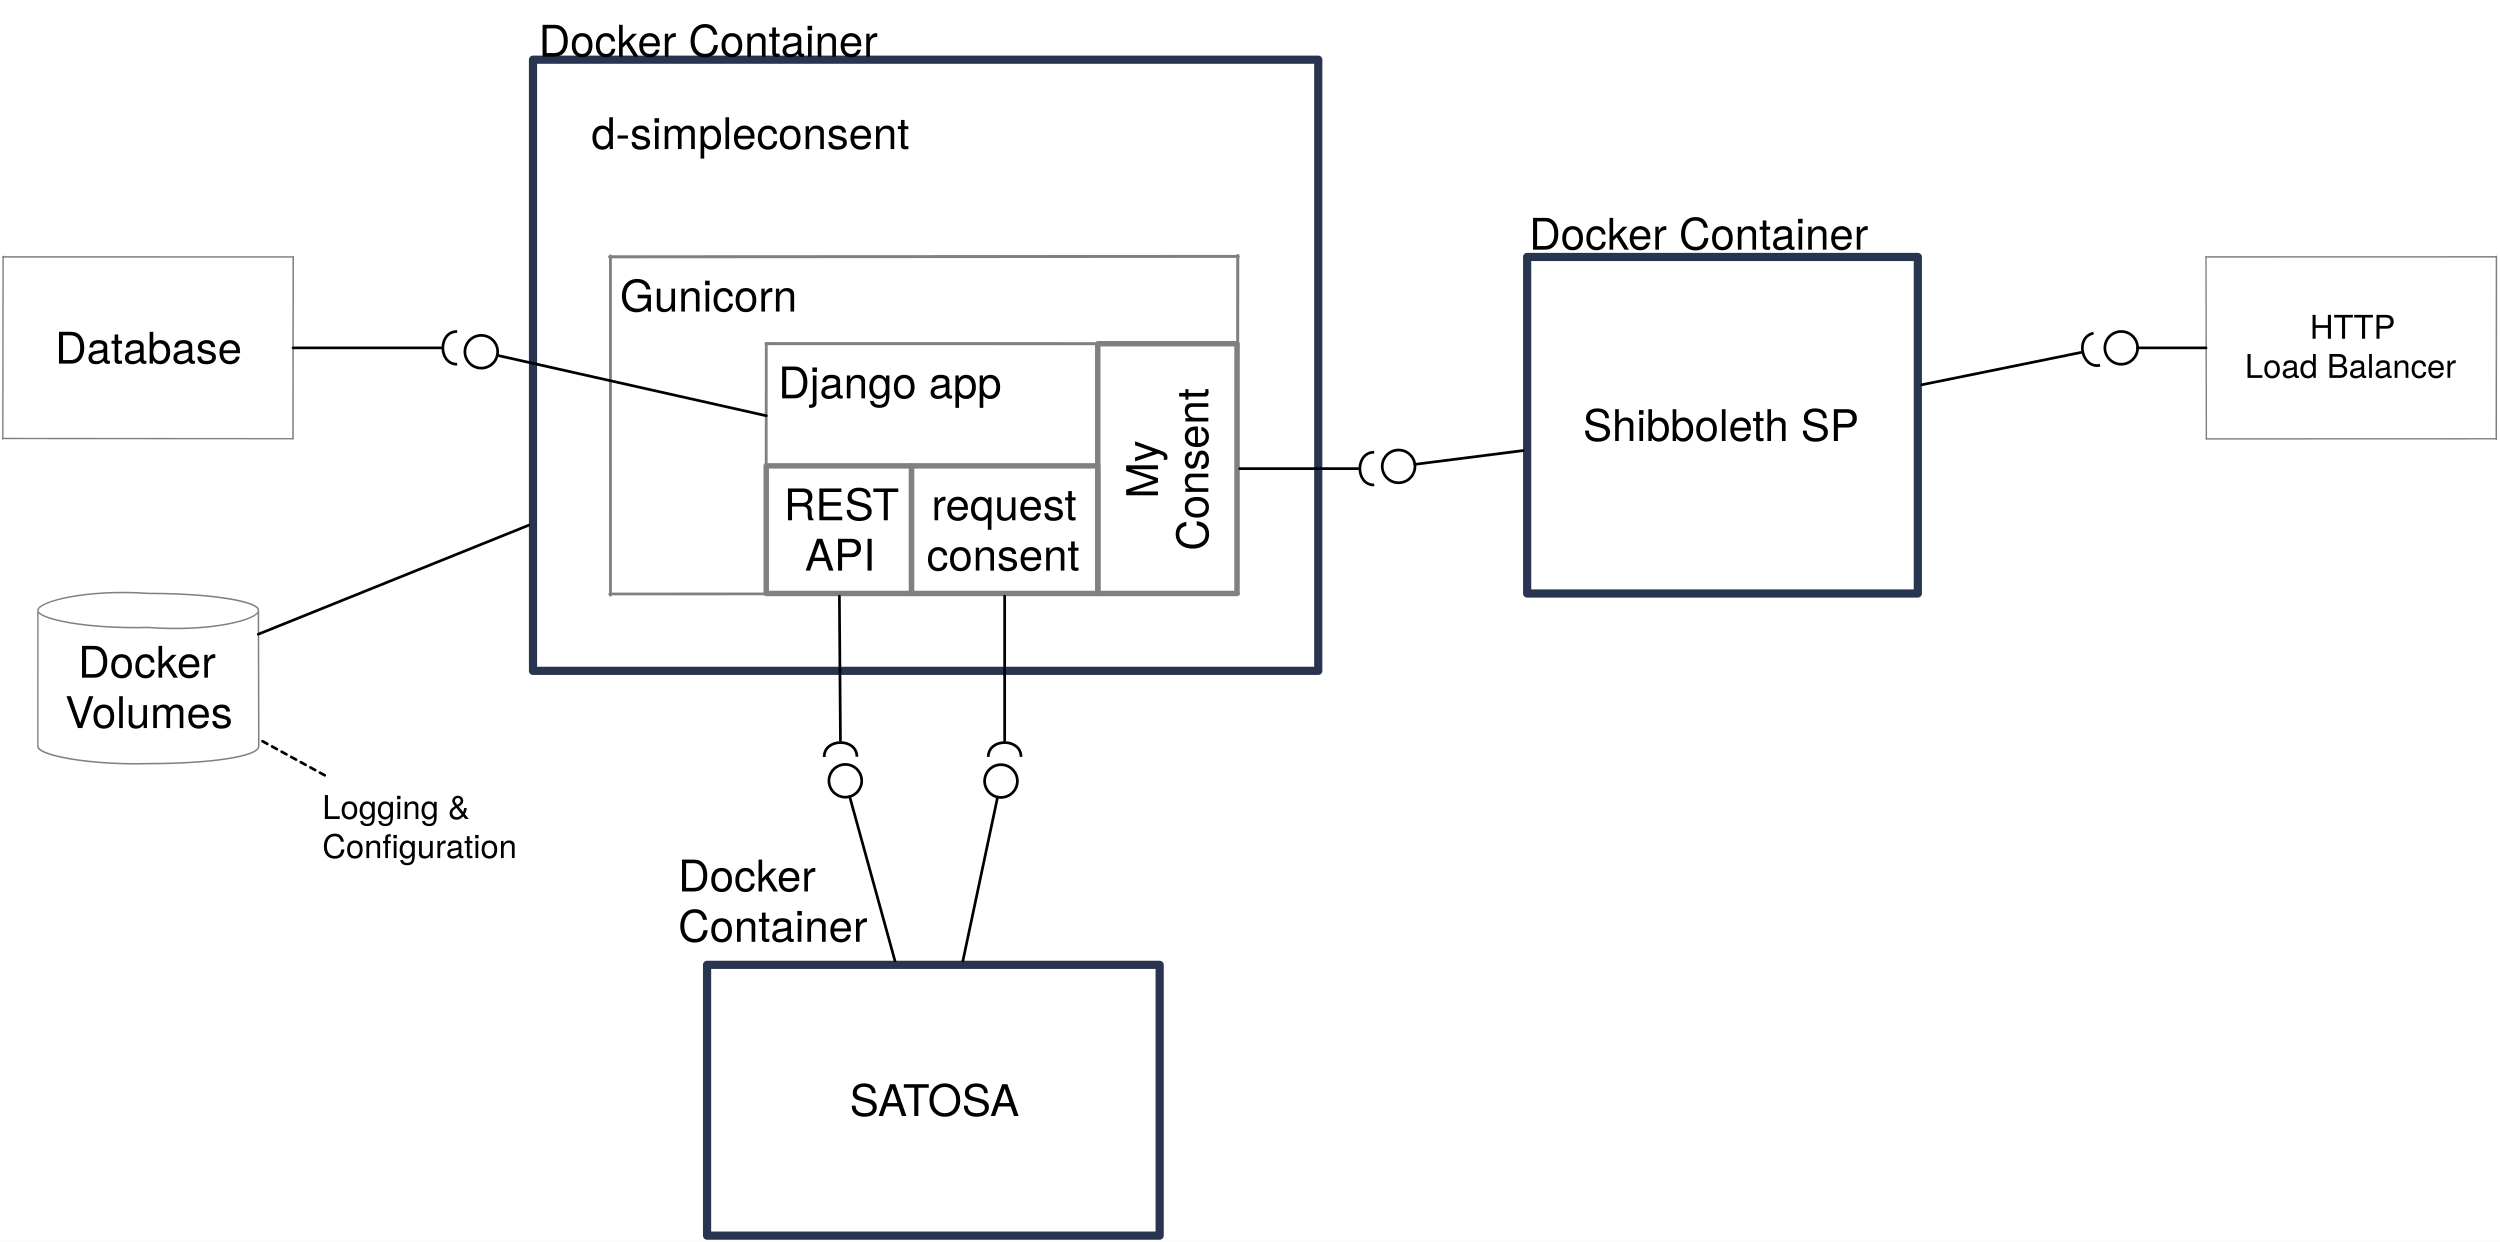
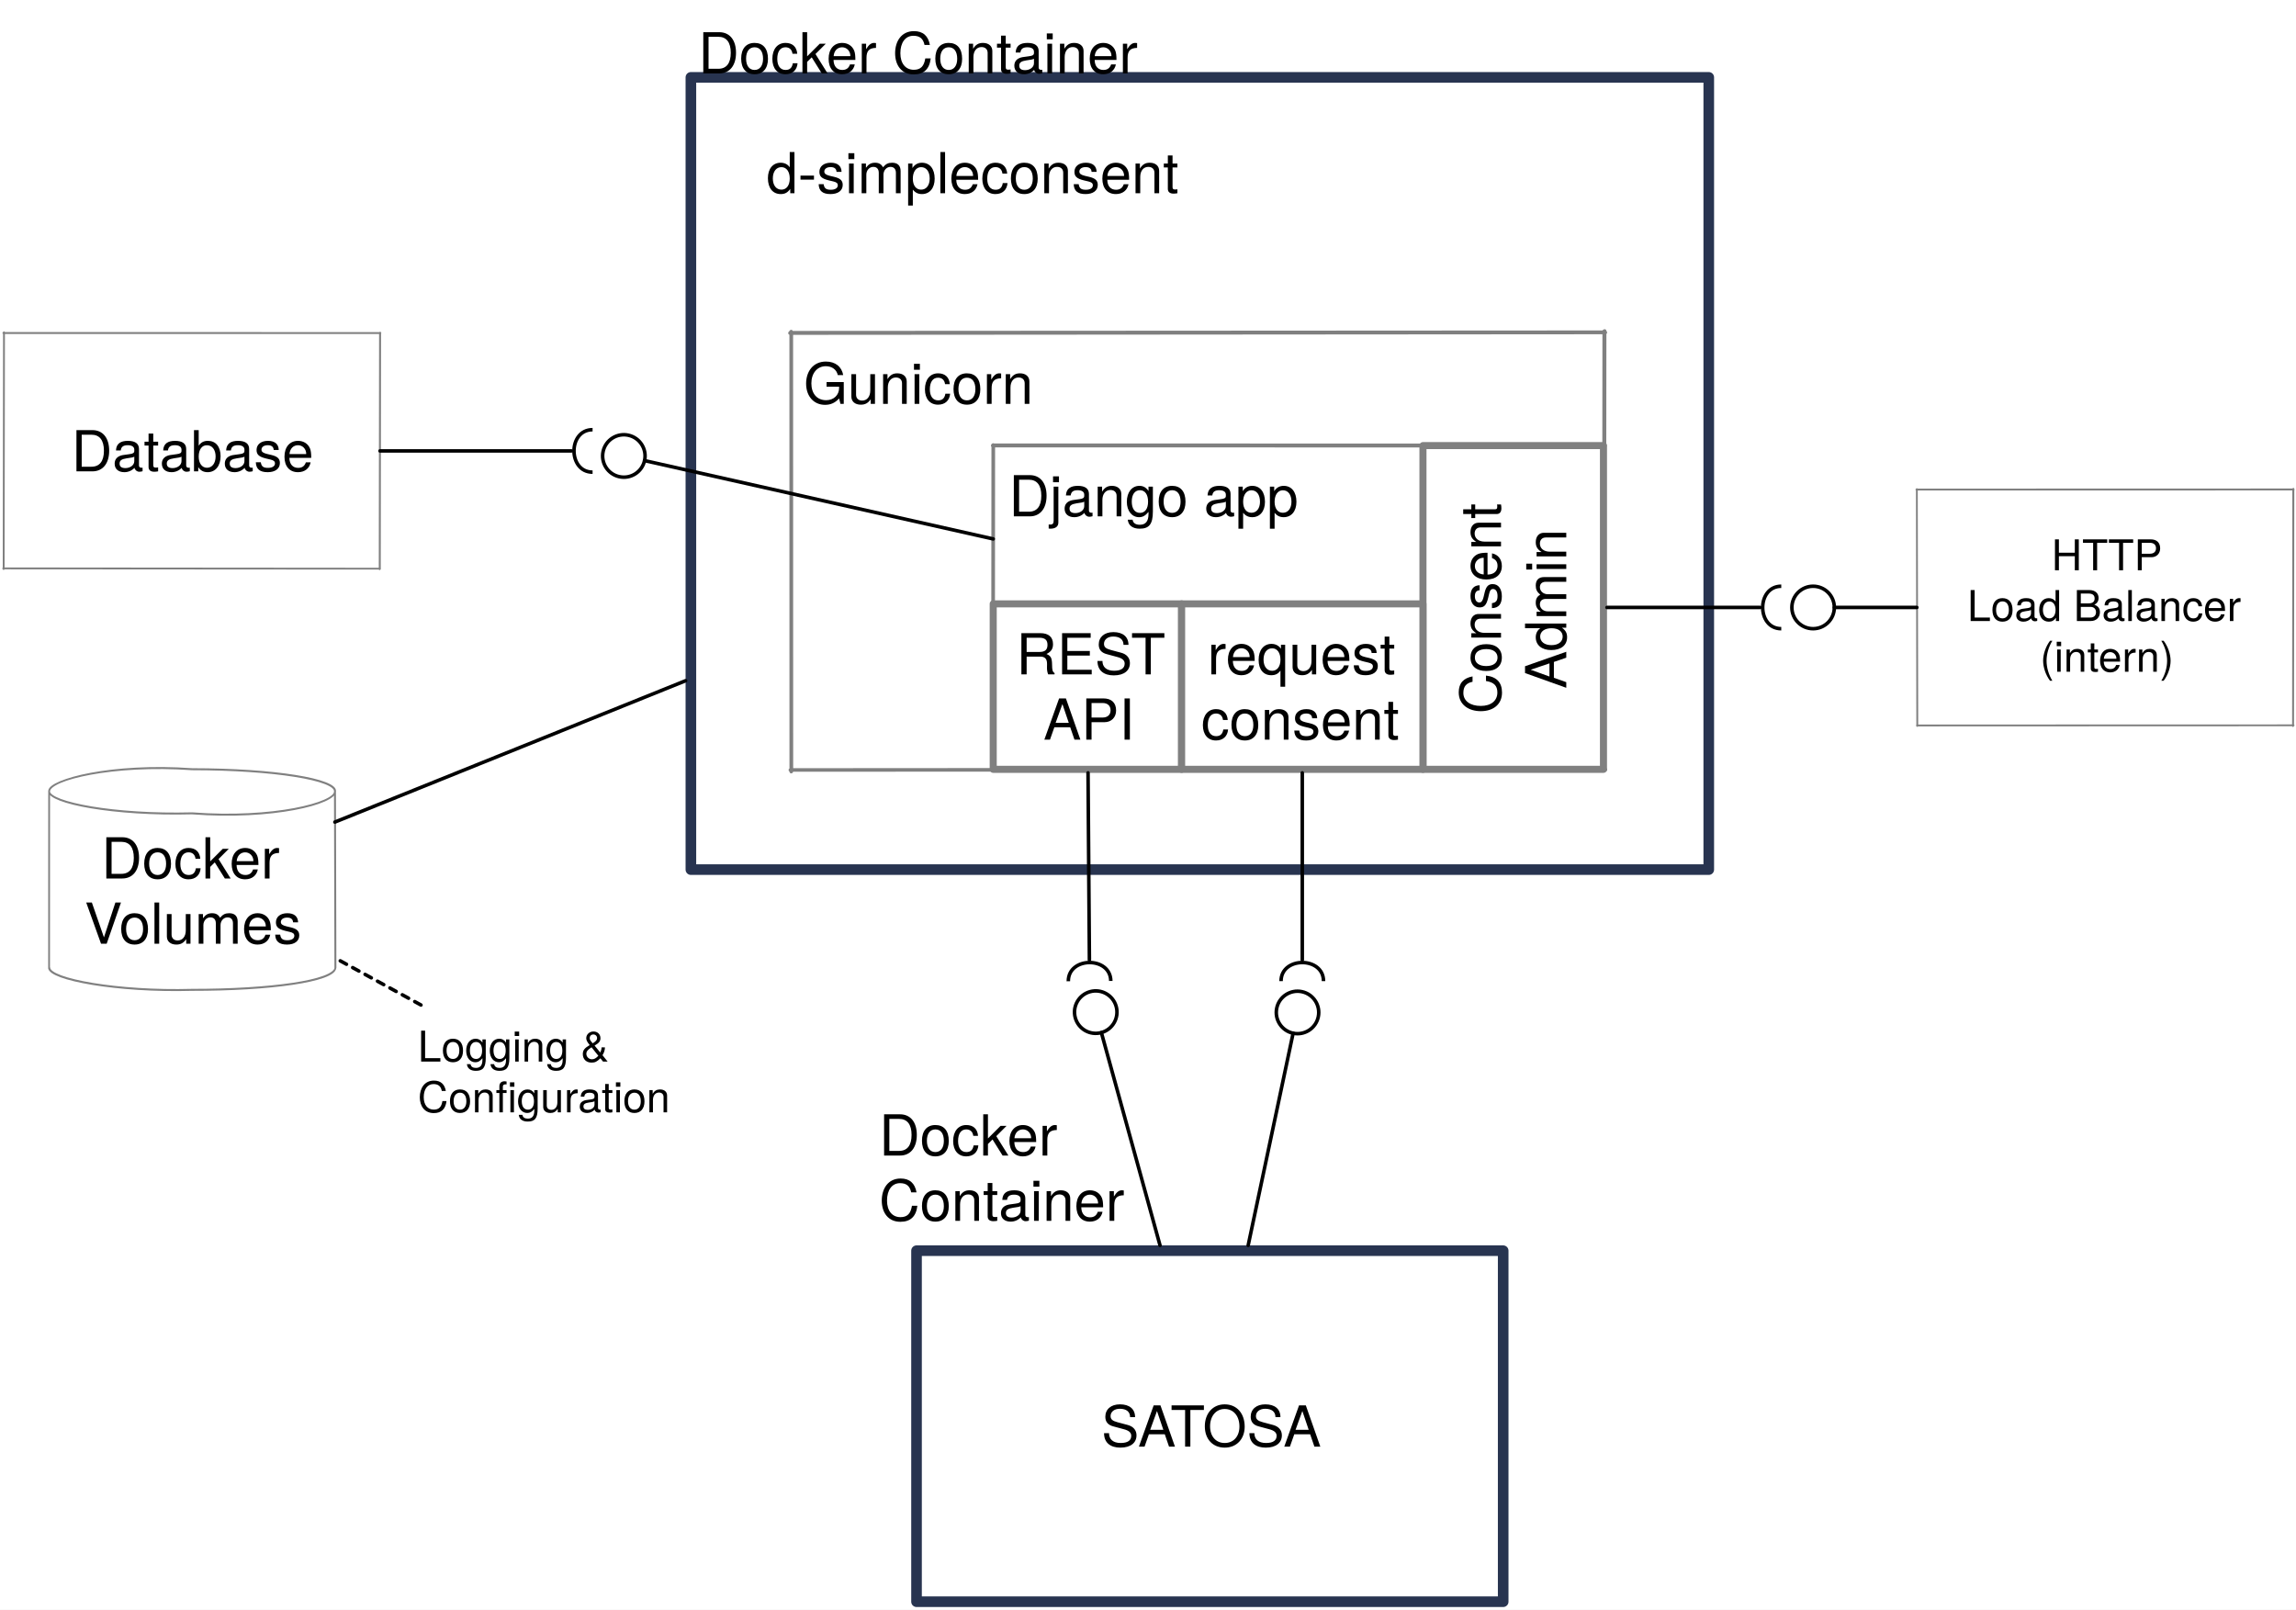
- <svg xmlns="http://www.w3.org/2000/svg" version="1.1" viewBox="254 229 916 455" width="916" height="455">
+ <svg xmlns="http://www.w3.org/2000/svg" version="1.1" viewBox="254 229 649 455" width="649" height="455">
  <defs>
    <font-face font-family="Helvetica Neue" font-size="16" panose-1="2 0 5 3 0 0 0 2 0 4" units-per-em="1000" underline-position="-100" underline-thickness="50" slope="0" x-height="517" cap-height="714" ascent="951.996" descent="-212.997" font-weight="400">
      <font-face-src>
        <font-face-name name="HelveticaNeue" />
      </font-face-src>
    </font-face>
    <font-face font-family="Helvetica Neue" font-size="12" panose-1="2 0 5 3 0 0 0 2 0 4" units-per-em="1000" underline-position="-100" underline-thickness="50" slope="0" x-height="517" cap-height="714" ascent="951.996" descent="-212.997" font-weight="400">
      <font-face-src>
        <font-face-name name="HelveticaNeue" />
      </font-face-src>
    </font-face>
-     <marker orient="auto" overflow="visible" markerUnits="strokeWidth" id="UML2Socket_Marker" stroke-linejoin="miter" stroke-miterlimit="10" viewBox="-1 -7 8 14" markerWidth="8" markerHeight="14" color="black">
-       <g>
-         <path d="M 6 -6 C -1 -6 -1 6 6 6" fill="none" stroke="currentColor" stroke-width="1" />
-       </g>
-     </marker>
-     <marker orient="auto" overflow="visible" markerUnits="strokeWidth" id="UML2Socket_Marker_2" stroke-linejoin="miter" stroke-miterlimit="10" viewBox="-7 -7 8 14" markerWidth="8" markerHeight="14" color="black">
+     <marker orient="auto" overflow="visible" markerUnits="strokeWidth" id="UML2Socket_Marker" stroke-linejoin="miter" stroke-miterlimit="10" viewBox="-7 -7 8 14" markerWidth="8" markerHeight="14" color="black">
      <g>
        <path d="M -6 6 C 1 6 1 -6 -6 -6" fill="none" stroke="currentColor" stroke-width="1" />
      </g>
    </marker>
    <marker orient="auto" overflow="visible" markerUnits="strokeWidth" id="Ball_Marker" stroke-linejoin="miter" stroke-miterlimit="10" viewBox="-1 -7 14 14" markerWidth="14" markerHeight="14" color="black">
      <g>
        <circle cx="6" cy="0" r="6" fill="none" stroke="currentColor" stroke-width="1" />
      </g>
    </marker>
  </defs>
-   <g id="Komponentendiagramm" stroke="none" stroke-opacity="1" stroke-dasharray="none" fill-opacity="1" fill="none">
-     <rect fill="white" x="254" y="229" width="916" height="455" />
+   <g id="Komponentendiagramm" fill-opacity="1" stroke-dasharray="none" stroke="none" fill="none" stroke-opacity="1">
+     <rect fill="white" x="254" y="229" width="649" height="455" />
    <g id="Komponentendiagramm: Ebene 2">
      <g id="Graphic_9">
        <rect x="449.291" y="250.866" width="287.717" height="223.937" stroke="#283450" stroke-linecap="round" stroke-linejoin="round" stroke-width="3" />
      </g>
      <g id="Graphic_10">
        <text transform="translate(470.6409 268.6221)" fill="black">
          <tspan font-family="Helvetica Neue" font-size="16" font-weight="400" fill="black" x="0" y="15">d-simpleconsent</tspan>
        </text>
      </g>
      <g id="Graphic_28">
        <path d="M 267.874 502.583 L 267.874 452.693 C 267.874 449.25 285.97 446.457 308.268 446.457 C 330.565 446.457 348.661 449.25 348.661 452.693 L 348.661 502.583 C 348.661 506.025 330.565 508.819 308.268 508.819 C 285.97 508.819 267.874 506.025 267.874 502.583" fill="white" />
        <path d="M 267.874 502.79 L 267.887 452.579 C 267.918 449.44 285.607 444.843 308.268 446.457 C 331.861 446.47 348.96 449.437 348.661 452.693 M 348.661 452.526 L 348.781 502.651 C 348.39 506.329 330.4 508.836 308.268 508.819 C 287.142 509.418 267.889 505.834 267.874 502.583 M 267.874 452.693 C 267.917 455.895 286.012 459.513 308.268 458.929 C 331.16 460.677 348.928 456.037 348.661 452.693 M 267.877 502.759 L 267.893 452.656 C 267.98 449.377 285.67 444.78 308.33 446.394 C 331.924 446.408 349.022 449.374 348.724 452.63 M 348.708 452.495 L 348.834 502.508 C 348.452 506.267 330.463 508.773 308.33 508.756 C 287.205 509.356 267.952 505.771 267.937 502.52 M 267.874 452.693 C 267.979 455.833 286.074 459.451 308.33 458.867 C 331.223 460.614 348.991 455.975 348.724 452.63" stroke="gray" stroke-linecap="round" stroke-linejoin="round" stroke-width=".5" />
        <text transform="translate(272.874 462.3079)" fill="black">
          <tspan font-family="Helvetica Neue" font-size="16" font-weight="400" fill="black" x="9.762" y="15">Docker</tspan>
          <tspan font-family="Helvetica Neue" font-size="16" font-weight="400" fill="black" x="5.01" y="33.448">Volumes</tspan>
        </text>
      </g>
      <g id="Line_29">
        <line x1="348.661" y1="461.36" x2="447.791" y2="421.412" stroke="black" stroke-linecap="round" stroke-linejoin="round" stroke-width="1" />
      </g>
      <g id="Graphic_33">
        <text transform="translate(372.0866 518.0709)" fill="black">
          <tspan font-family="Helvetica Neue" font-size="12" font-weight="400" fill="black" x="0" y="11">Logging &amp;</tspan>
          <tspan font-family="Helvetica Neue" font-size="12" font-weight="400" fill="black" x="0" y="25.336">Configuration</tspan>
        </text>
      </g>
      <g id="Line_34">
        <line x1="372.99" y1="513.071" x2="348.661" y2="499.752" stroke="black" stroke-linecap="round" stroke-linejoin="round" stroke-dasharray="2.0,2.0" stroke-width="1" />
      </g>
    </g>
    <g id="Komponentendiagramm: Ebene 1">
      <g id="Graphic_2">
        <rect x="477.638" y="323.15" width="229.606" height="123.307" fill="white" />
        <path d="M 477.298 323.15 L 707.783 322.979 M 707.451 322.619 L 707.335 446.734 M 707.651 446.513 L 477.408 446.641 M 477.654 447.102 L 477.638 322.729 M 477.36 323.037 L 707.513 322.903 M 707.575 322.557 L 707.448 446.45 M 707.713 446.483 L 477.717 446.632 M 477.704 447.04 L 477.681 323.087" stroke="gray" stroke-linecap="round" stroke-linejoin="round" stroke-width="1" />
      </g>
      <g id="Graphic_3">
        <text transform="translate(481.1578 328.1496)" fill="black">
          <tspan font-family="Helvetica Neue" font-size="16" font-weight="400" fill="black" x="831335e-18" y="15">Gunicorn</tspan>
        </text>
      </g>
      <g id="Graphic_4">
        <rect x="534.748" y="354.953" width="172.496" height="91.504" fill="white" />
        <path d="M 534.604 354.953 L 707.645 354.987 M 707.321 354.719 L 707.331 446.784 M 707.689 446.635 L 534.238 446.444 M 534.664 446.599 L 534.748 354.782 M 534.667 354.844 L 707.384 354.884 M 707.398 354.657 L 707.408 446.572 M 707.751 446.59 L 534.727 446.391 M 534.707 446.537 L 534.778 354.89" stroke="gray" stroke-linecap="round" stroke-linejoin="round" stroke-width="1" />
      </g>
      <g id="Graphic_5">
        <rect x="534.748" y="399.685" width="53.252" height="46.772" fill="white" />
        <rect x="534.748" y="399.685" width="53.252" height="46.772" stroke="gray" stroke-linecap="round" stroke-linejoin="round" stroke-width="2" />
        <text transform="translate(539.748 404.6229)" fill="black">
          <tspan font-family="Helvetica Neue" font-size="16" font-weight="400" fill="black" x="1.482" y="15">REST</tspan>
          <tspan font-family="Helvetica Neue" font-size="16" font-weight="400" fill="black" x="9.186" y="33.448">API</tspan>
        </text>
      </g>
-       <g id="Graphic_6">
-         <rect x="813.543" y="323.15" width="143.15" height="123.307" fill="white" />
-         <rect x="813.543" y="323.15" width="143.15" height="123.307" stroke="#283450" stroke-linecap="round" stroke-linejoin="round" stroke-width="3" />
-         <text transform="translate(818.5433 375.5792)" fill="black">
-           <tspan font-family="Helvetica Neue" font-size="16" font-weight="400" fill="black" x="15.455" y="15">Shibboleth SP</tspan>
-         </text>
-       </g>
      <g id="Graphic_7">
        <text transform="translate(539.156 359.9527)" fill="black">
          <tspan font-family="Helvetica Neue" font-size="16" font-weight="400" fill="black" x="0" y="15">Django app</tspan>
        </text>
      </g>
      <g id="Graphic_8">
        <rect x="656.221" y="354.953" width="51.024" height="91.504" fill="white" />
        <rect x="656.221" y="354.953" width="51.024" height="91.504" stroke="gray" stroke-linecap="round" stroke-linejoin="round" stroke-width="2" />
        <text transform="translate(663.2843 441.4567) rotate(-90)" fill="black">
-           <tspan font-family="Helvetica Neue" font-size="16" font-weight="400" fill="black" x="29.784" y="15">My </tspan>
-           <tspan font-family="Helvetica Neue" font-size="16" font-weight="400" fill="black" x="10.672" y="33.448">Consent</tspan>
+           <tspan font-family="Helvetica Neue" font-size="16" font-weight="400" fill="black" x="10.672" y="15">Consent </tspan>
+           <tspan font-family="Helvetica Neue" font-size="16" font-weight="400" fill="black" x="17.776" y="33.448">Admin</tspan>
        </text>
-       </g>
-       <g id="Line_11">
-         <line x1="958.193" y1="369.966" x2="1016.394" y2="358.148" marker-end="url(#UML2Socket_Marker)" stroke="black" stroke-linecap="round" stroke-linejoin="round" stroke-width="1" />
      </g>
      <g id="Graphic_12" />
      <g id="Line_14">
-         <line x1="751.5" y1="400.705" x2="708.244" y2="400.705" marker-start="url(#UML2Socket_Marker_2)" stroke="black" stroke-linecap="round" stroke-linejoin="round" stroke-width="1" />
+         <line x1="751.5" y1="400.705" x2="708.244" y2="400.705" marker-start="url(#UML2Socket_Marker)" stroke="black" stroke-linecap="round" stroke-linejoin="round" stroke-width="1" />
      </g>
      <g id="Graphic_15" />
      <g id="Graphic_16">
        <rect x="513.071" y="582.52" width="165.827" height="99.213" fill="white" />
        <rect x="513.071" y="582.52" width="165.827" height="99.213" stroke="#283450" stroke-linecap="round" stroke-linejoin="round" stroke-width="3" />
        <text transform="translate(518.0709 622.902)" fill="black">
          <tspan font-family="Helvetica Neue" font-size="16" font-weight="400" fill="black" x="47.241" y="15">SATOSA</tspan>
        </text>
      </g>
      <g id="Graphic_17">
        <rect x="588" y="399.685" width="68.22" height="46.772" fill="white" />
        <rect x="588" y="399.685" width="68.22" height="46.772" stroke="gray" stroke-linecap="round" stroke-linejoin="round" stroke-width="2" />
        <text transform="translate(593 404.6229)" fill="black">
          <tspan font-family="Helvetica Neue" font-size="16" font-weight="400" fill="black" x="2.286" y="15">request</tspan>
          <tspan font-family="Helvetica Neue" font-size="16" font-weight="400" fill="black" x=".51" y="33.448">consent</tspan>
        </text>
      </g>
      <g id="Graphic_18">
-         <rect x="1062.284" y="323.15" width="106.299" height="66.614" fill="white" />
-         <path d="M 1062.148 323.15 L 1168.8 323.133 M 1168.669 322.948 L 1168.61 389.98 M 1168.75 389.778 L 1062.3 389.822 M 1062.392 389.95 L 1062.283 323.003 M 1062.179 323.111 L 1168.7 323.08 M 1168.729 322.917 L 1168.651 389.747 M 1168.781 389.765 L 1062.423 389.794 M 1062.42 389.919 L 1062.286 323.118" stroke="gray" stroke-linecap="round" stroke-linejoin="round" stroke-width=".5" />
-         <text transform="translate(1067.284 342.1207)" fill="black">
+         <rect x="795.827" y="367.398" width="106.299" height="66.614" fill="white" />
+         <path d="M 795.692 367.398 L 902.343 367.381 M 902.212 367.196 L 902.153 434.228 M 902.293 434.026 L 795.843 434.07 M 795.935 434.198 L 795.827 367.251 M 795.723 367.359 L 902.244 367.328 M 902.273 367.165 L 902.194 433.995 M 902.324 434.013 L 795.966 434.042 M 795.963 434.167 L 795.829 367.366" stroke="gray" stroke-linecap="round" stroke-linejoin="round" stroke-width=".5" />
+         <text transform="translate(800.8268 379.2007)" fill="black">
          <tspan font-family="Helvetica Neue" font-size="12" font-weight="400" fill="black" x="33.042" y="11">HTTP</tspan>
          <tspan font-family="Helvetica Neue" font-size="12" font-weight="400" fill="black" x="9.258" y="25.336">Load Balancer</tspan>
+           <tspan font-family="Helvetica Neue" font-size="12" font-weight="400" fill="black" x="29.82" y="39.672">(intern)</tspan>
        </text>
      </g>
      <g id="Line_19">
-         <line x1="1062.284" y1="356.457" x2="1037.224" y2="356.457" marker-end="url(#Ball_Marker)" stroke="black" stroke-linecap="round" stroke-linejoin="round" stroke-width="1" />
-       </g>
-       <g id="Line_20">
-         <line x1="812.043" y1="394.09" x2="772.4" y2="399.129" marker-end="url(#Ball_Marker)" stroke="black" stroke-linecap="round" stroke-linejoin="round" stroke-width="1" />
+         <line x1="795.827" y1="400.705" x2="772.5" y2="400.705" marker-end="url(#Ball_Marker)" stroke="black" stroke-linecap="round" stroke-linejoin="round" stroke-width="1" />
      </g>
      <g id="Graphic_21">
        <rect x="255.118" y="323.15" width="106.299" height="66.614" fill="white" />
        <path d="M 254.942 323.15 L 361.531 323.161 M 361.407 323.046 L 361.316 389.892 M 361.394 389.745 L 254.893 389.674 M 255.026 389.854 L 255.118 322.91 M 254.974 323.098 L 361.438 323.12 M 361.463 323.015 L 361.378 389.714 M 361.425 389.735 L 255.058 389.644 M 255.048 389.823 L 255.142 323.118" stroke="gray" stroke-linecap="round" stroke-linejoin="round" stroke-width=".5" />
        <text transform="translate(260.1181 347.2327)" fill="black">
          <tspan font-family="Helvetica Neue" font-size="16" font-weight="400" fill="black" x="14.07" y="15">Database</tspan>
        </text>
      </g>
      <g id="Line_22">
-         <line x1="415.5" y1="356.457" x2="361.417" y2="356.457" marker-start="url(#UML2Socket_Marker_2)" stroke="black" stroke-linecap="round" stroke-linejoin="round" stroke-width="1" />
+         <line x1="415.5" y1="356.457" x2="361.417" y2="356.457" marker-start="url(#UML2Socket_Marker)" stroke="black" stroke-linecap="round" stroke-linejoin="round" stroke-width="1" />
      </g>
      <g id="Line_23">
        <line x1="534.748" y1="381.332" x2="436.196" y2="359.196" marker-end="url(#Ball_Marker)" stroke="black" stroke-linecap="round" stroke-linejoin="round" stroke-width="1" />
      </g>
      <g id="Line_24">
-         <line x1="561.938" y1="500.319" x2="561.552" y2="447.457" marker-start="url(#UML2Socket_Marker_2)" stroke="black" stroke-linecap="round" stroke-linejoin="round" stroke-width="1" />
+         <line x1="561.938" y1="500.319" x2="561.552" y2="447.457" marker-start="url(#UML2Socket_Marker)" stroke="black" stroke-linecap="round" stroke-linejoin="round" stroke-width="1" />
      </g>
      <g id="Line_25">
-         <line x1="622.11" y1="500.319" x2="622.11" y2="447.457" marker-start="url(#UML2Socket_Marker_2)" stroke="black" stroke-linecap="round" stroke-linejoin="round" stroke-width="1" />
+         <line x1="622.11" y1="500.319" x2="622.11" y2="447.457" marker-start="url(#UML2Socket_Marker)" stroke="black" stroke-linecap="round" stroke-linejoin="round" stroke-width="1" />
      </g>
      <g id="Line_26">
        <line x1="581.899" y1="581.02" x2="565.321" y2="520.87" marker-end="url(#Ball_Marker)" stroke="black" stroke-linecap="round" stroke-linejoin="round" stroke-width="1" />
      </g>
      <g id="Line_27">
        <line x1="606.812" y1="581.02" x2="619.519" y2="521.047" marker-end="url(#Ball_Marker)" stroke="black" stroke-linecap="round" stroke-linejoin="round" stroke-width="1" />
      </g>
      <g id="Graphic_35">
        <text transform="translate(451.3738 234.7541)" fill="black">
          <tspan font-family="Helvetica Neue" font-size="16" font-weight="400" fill="black" x="0" y="15">Docker Container</tspan>
        </text>
      </g>
-       <g id="Graphic_36">
-         <text transform="translate(814.2913 305.4724)" fill="black">
-           <tspan font-family="Helvetica Neue" font-size="16" font-weight="400" fill="black" x="0" y="15">Docker Container</tspan>
-         </text>
-       </g>
      <g id="Graphic_37">
        <text transform="translate(502.4803 540.6237)" fill="black">
          <tspan font-family="Helvetica Neue" font-size="16" font-weight="400" fill="black" x="0" y="15">Docker </tspan>
          <tspan font-family="Helvetica Neue" font-size="16" font-weight="400" fill="black" x="0" y="33.448">Container</tspan>
        </text>
      </g>
    </g>
  </g>
</svg>
